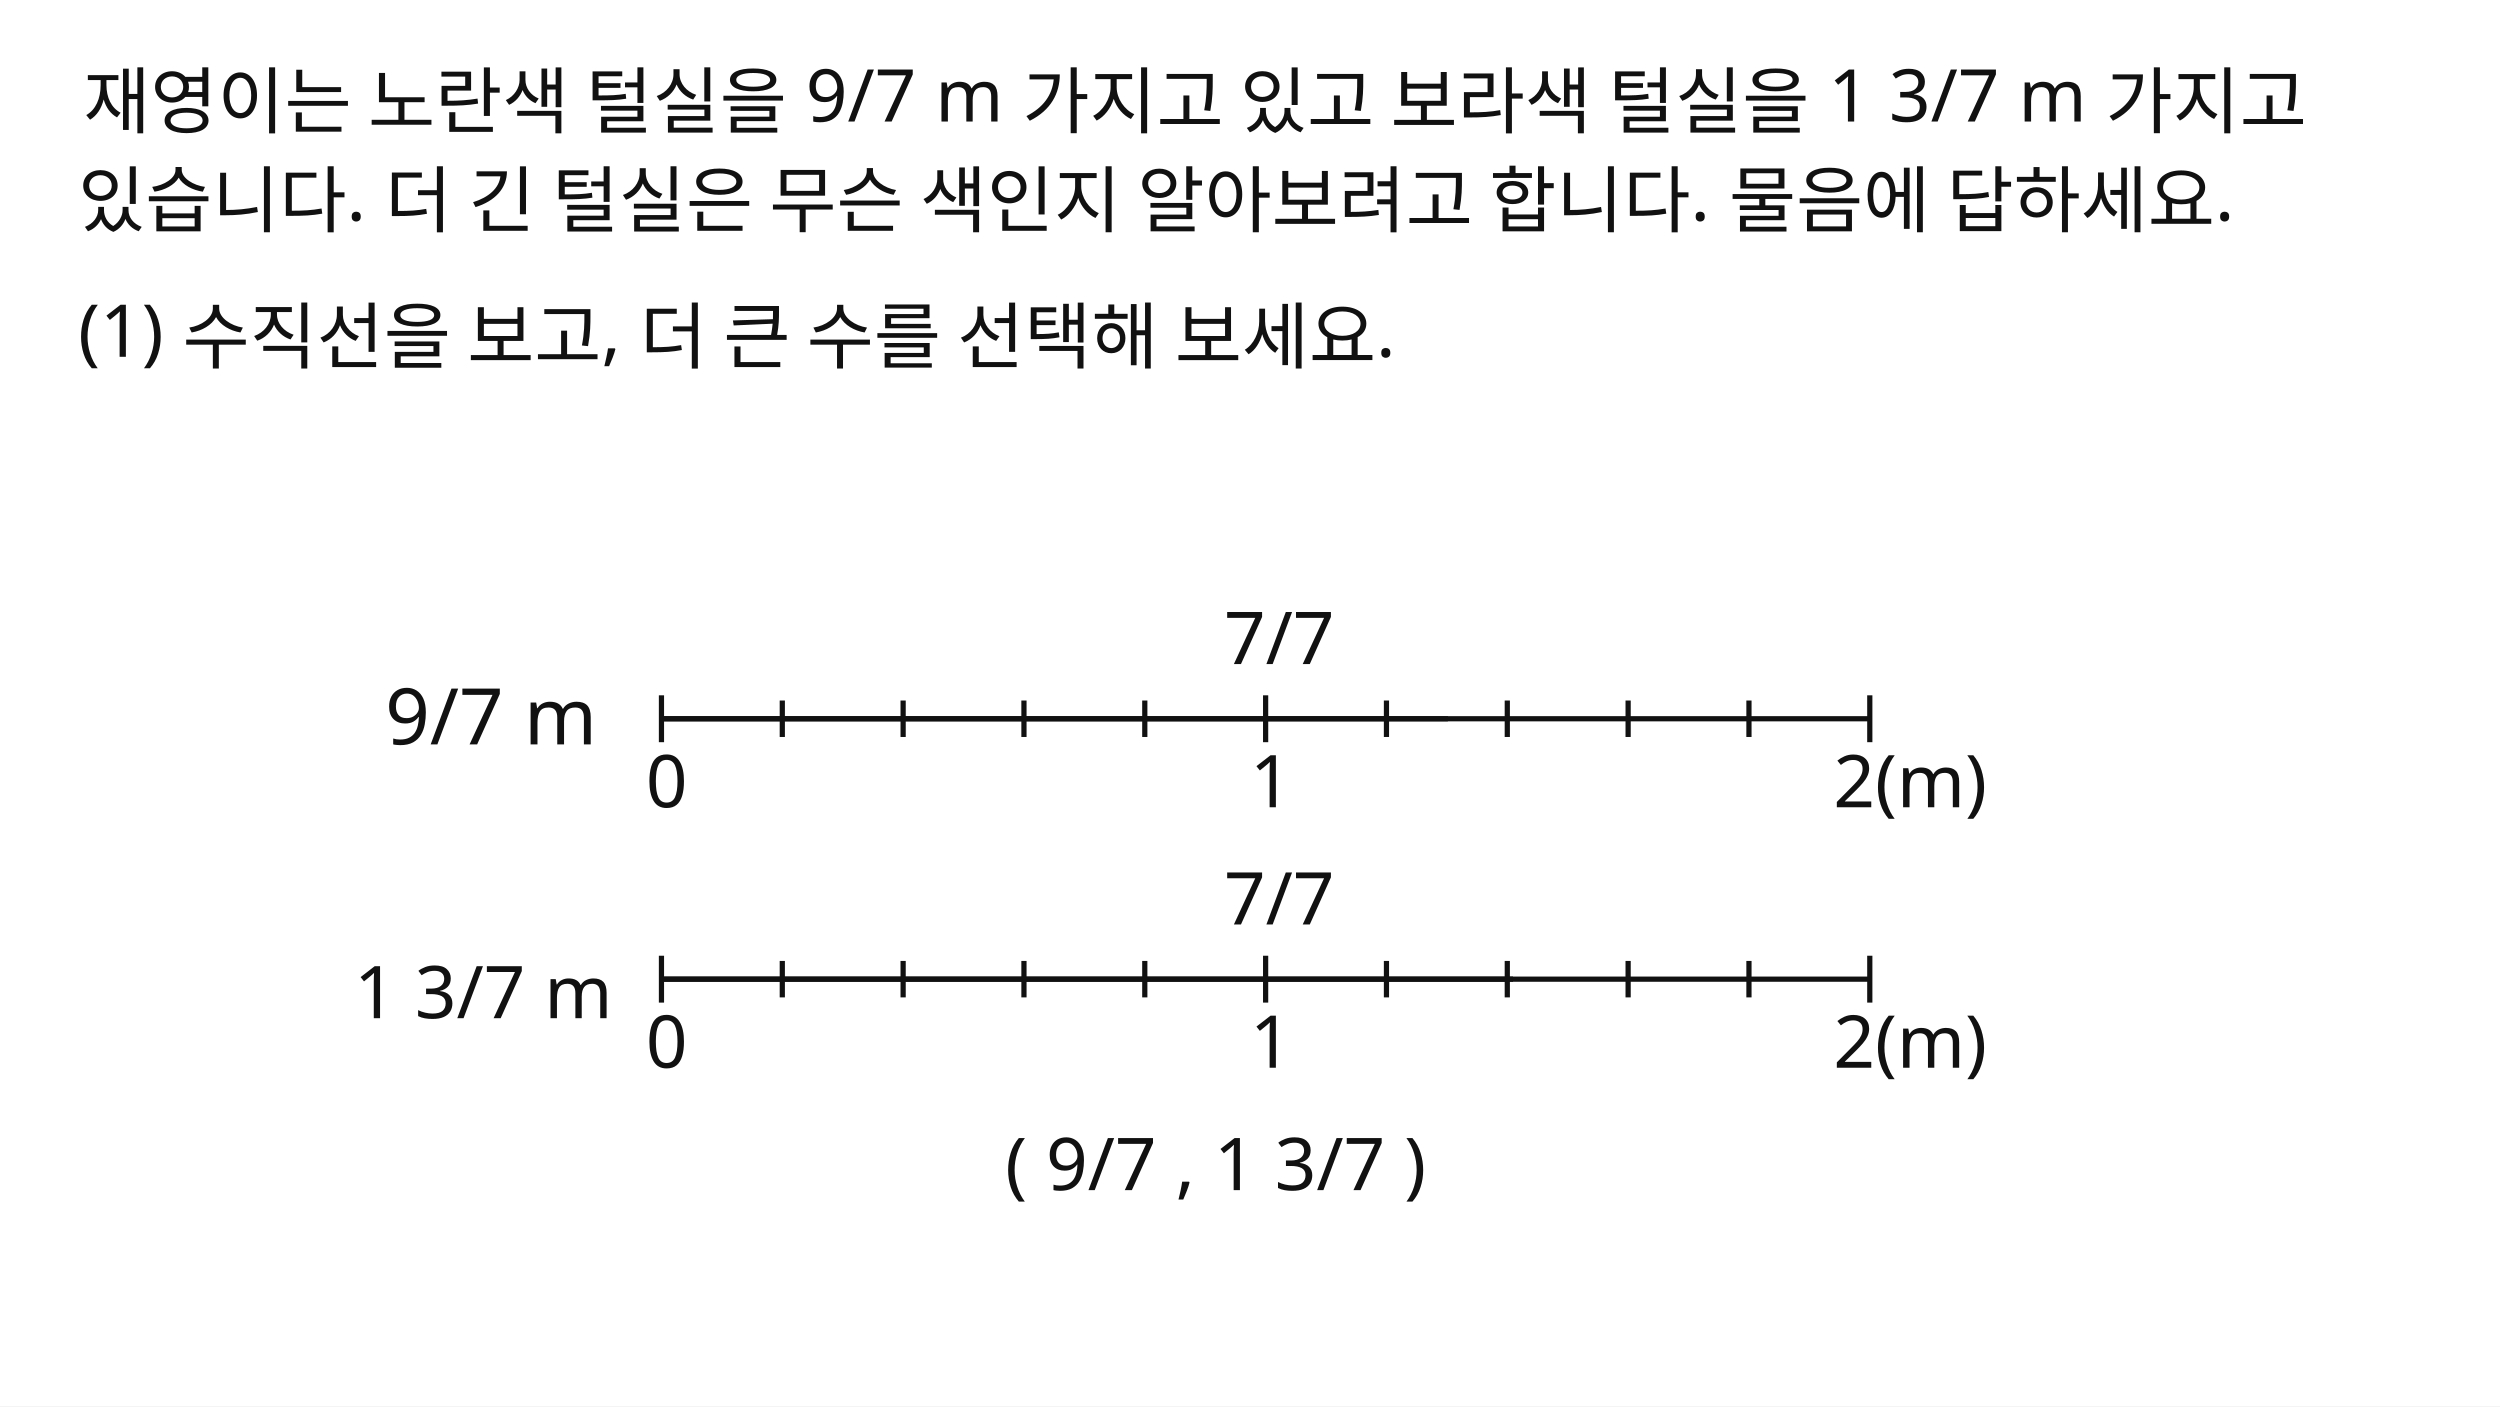
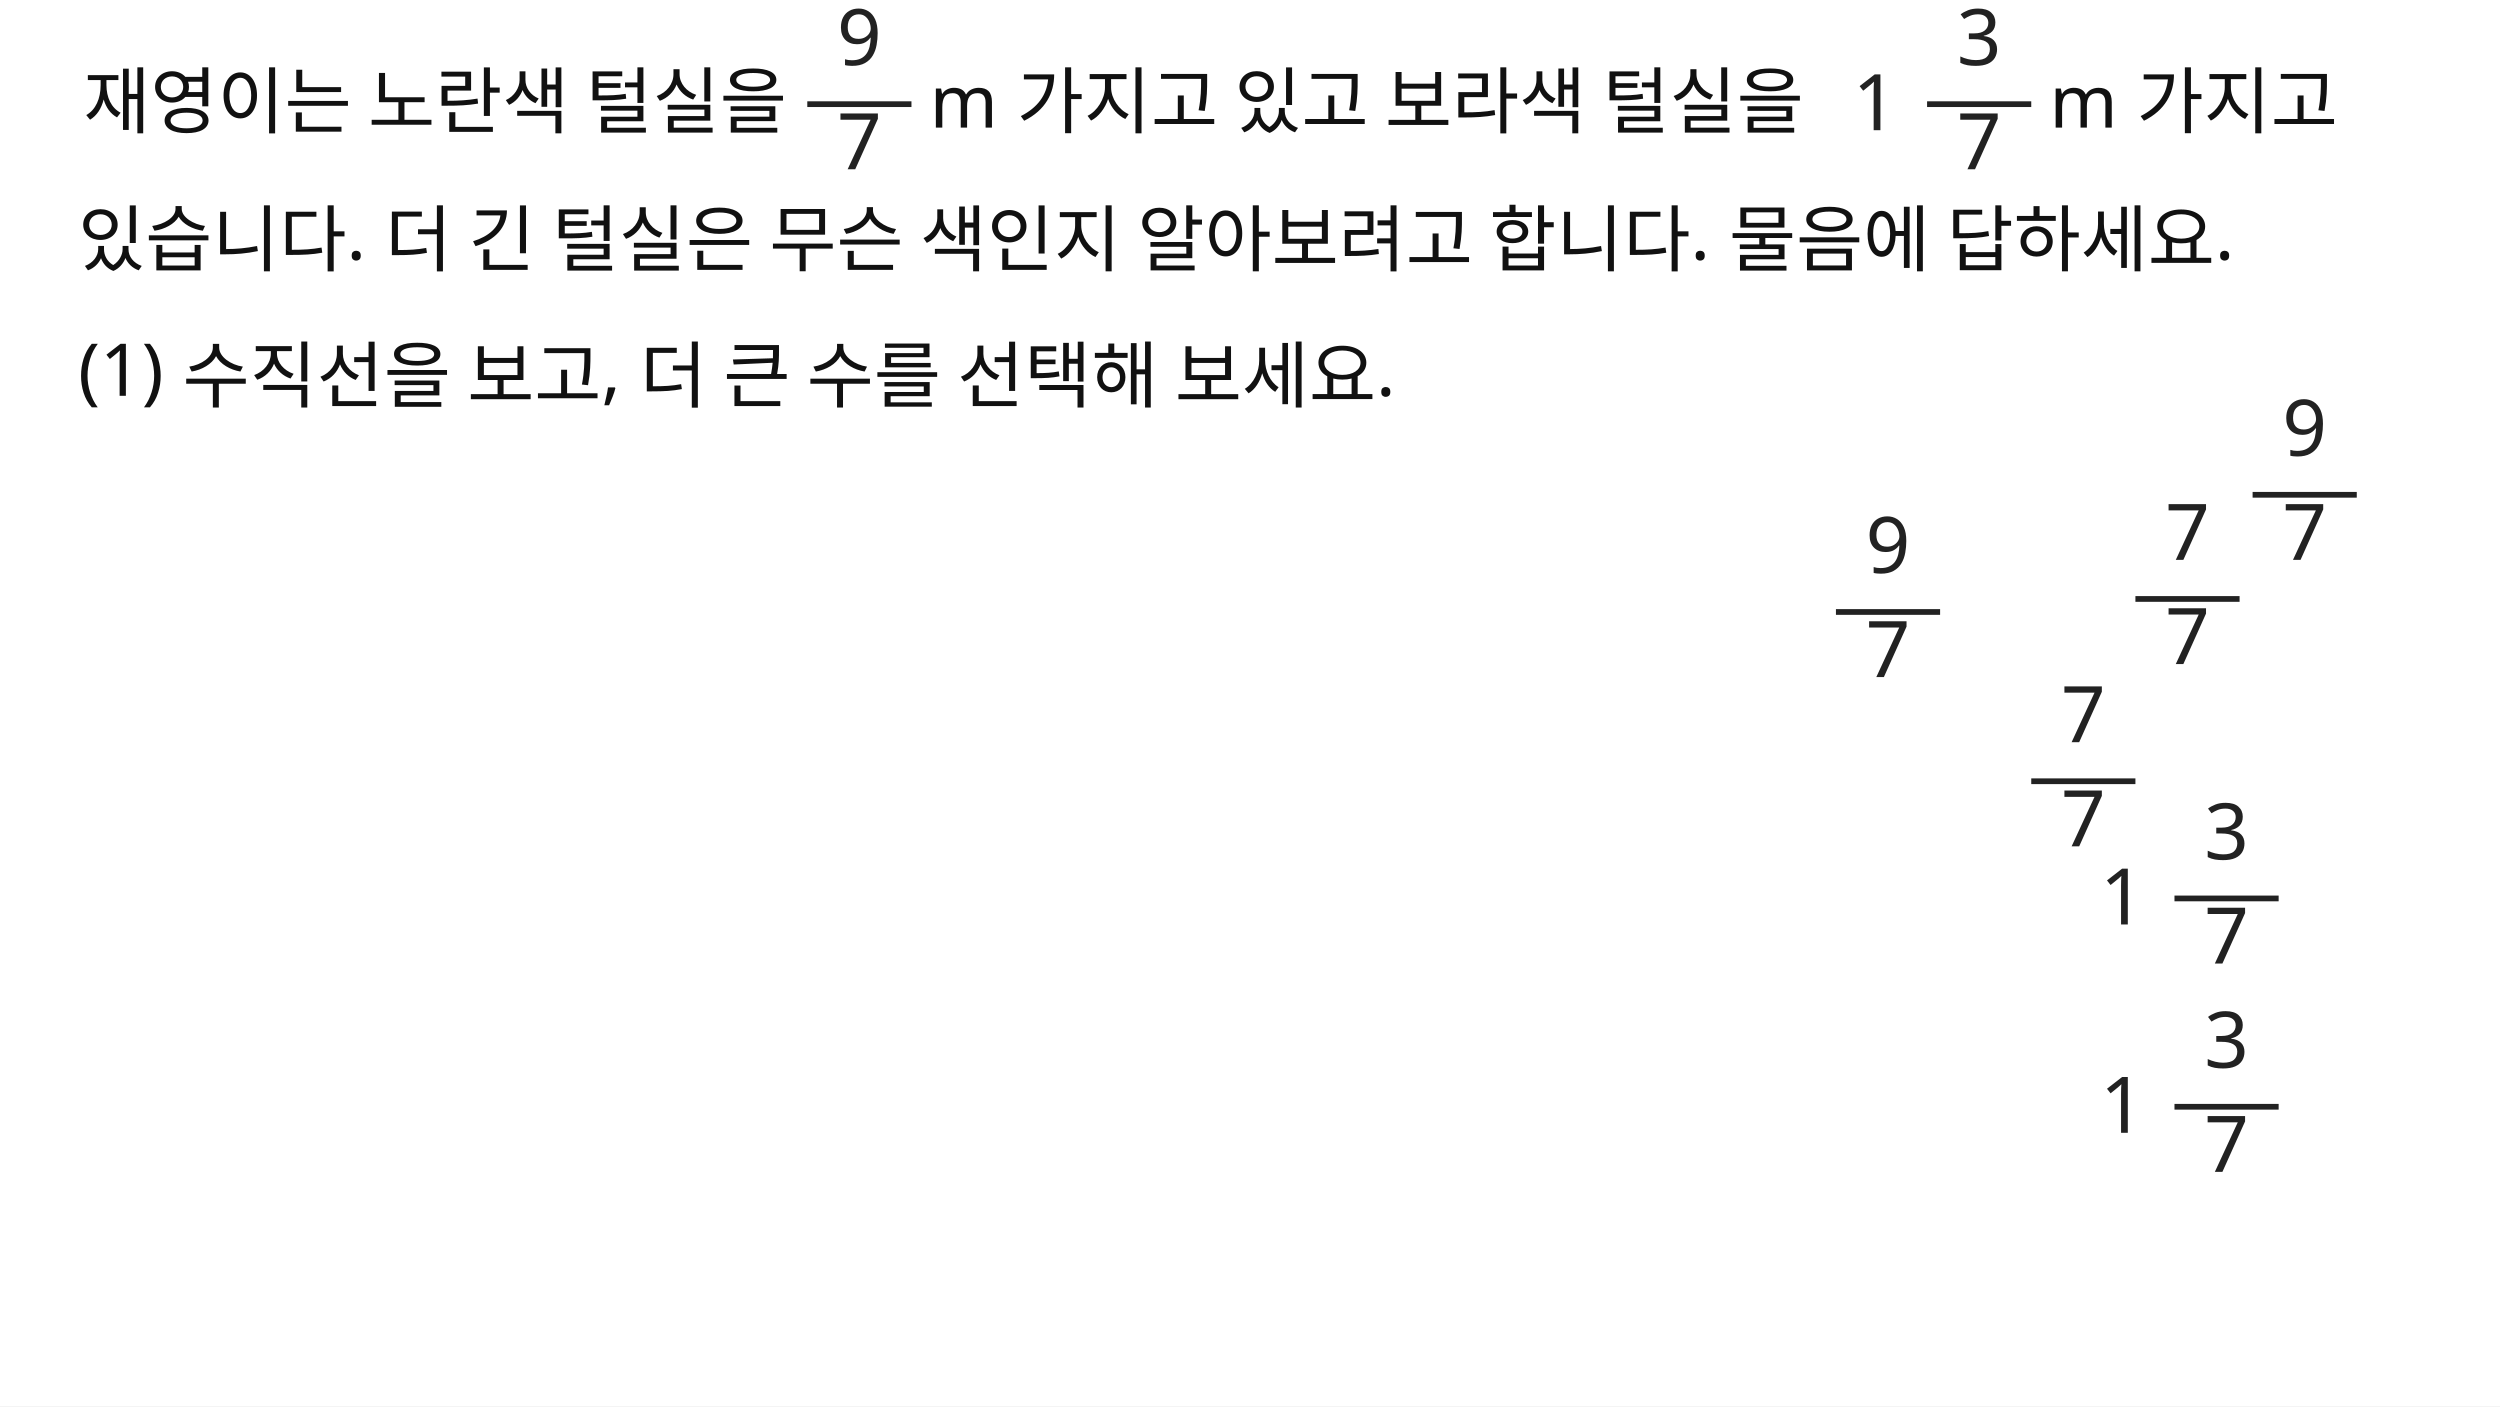
<svg xmlns="http://www.w3.org/2000/svg" width="960" height="540" viewBox="0 0 960 540">
  <rect x="0" y="0" width="960" height="540" fill="#FFFFFF" />
-   <text id="slot.q1.text" x="32" y="49" fill="#111111" font-family="Noto Sans KR, sans-serif" font-size="28">재영이는 노란색 털실을 9/7 m 가지고 있고 보라색 털실을 1 3/7 m 가지고</text>
-   <text id="slot.q2.text" x="30" y="87" fill="#111111" font-family="Noto Sans KR, sans-serif" font-size="28">있습니다. 더 긴 털실은 무슨 색인지 알아보려고 합니다. 물음에 답하세요.</text>
-   <text id="slot.q3.text" x="30" y="137" fill="#111111" font-family="Noto Sans KR, sans-serif" font-size="28">(1) 수직선을 보고, 더 큰 수를 선택해 보세요.</text>
-   <line id="slot.len1.axis.line" x1="254" y1="276" x2="718" y2="276" stroke="#111111" stroke-width="2" />
-   <line id="slot.len1.grid0.line" x1="254" y1="267" x2="254" y2="285" stroke="#111111" stroke-width="2" />
-   <line id="slot.len1.grid1.line" x1="300.4" y1="269" x2="300.4" y2="283" stroke="#111111" stroke-width="2" />
-   <line id="slot.len1.grid2.line" x1="346.8" y1="269" x2="346.8" y2="283" stroke="#111111" stroke-width="2" />
-   <line id="slot.len1.grid3.line" x1="393.2" y1="269" x2="393.2" y2="283" stroke="#111111" stroke-width="2" />
-   <line id="slot.len1.grid4.line" x1="439.6" y1="269" x2="439.6" y2="283" stroke="#111111" stroke-width="2" />
-   <line id="slot.len1.grid5.line" x1="486" y1="267" x2="486" y2="285" stroke="#111111" stroke-width="2" />
-   <line id="slot.len1.grid6.line" x1="532.4" y1="269" x2="532.4" y2="283" stroke="#111111" stroke-width="2" />
-   <line id="slot.len1.grid7.line" x1="578.8" y1="269" x2="578.8" y2="283" stroke="#111111" stroke-width="2" />
-   <line id="slot.len1.grid8.line" x1="625.2" y1="269" x2="625.2" y2="283" stroke="#111111" stroke-width="2" />
-   <line id="slot.len1.grid9.line" x1="671.6" y1="269" x2="671.6" y2="283" stroke="#111111" stroke-width="2" />
-   <line id="slot.len1.grid10.line" x1="718" y1="267" x2="718" y2="285" stroke="#111111" stroke-width="2" />
-   <line id="slot.len1.blue.line" x1="254" y1="276" x2="556" y2="276" stroke="#111111" stroke-width="2" />
-   <line id="slot.len2.axis.line" x1="254" y1="376" x2="718" y2="376" stroke="#111111" stroke-width="2" />
-   <line id="slot.len2.grid0.line" x1="254" y1="367" x2="254" y2="385" stroke="#111111" stroke-width="2" />
-   <line id="slot.len2.grid1.line" x1="300.4" y1="369" x2="300.4" y2="383" stroke="#111111" stroke-width="2" />
-   <line id="slot.len2.grid2.line" x1="346.8" y1="369" x2="346.8" y2="383" stroke="#111111" stroke-width="2" />
-   <line id="slot.len2.grid3.line" x1="393.2" y1="369" x2="393.2" y2="383" stroke="#111111" stroke-width="2" />
-   <line id="slot.len2.grid4.line" x1="439.6" y1="369" x2="439.6" y2="383" stroke="#111111" stroke-width="2" />
-   <line id="slot.len2.grid5.line" x1="486" y1="367" x2="486" y2="385" stroke="#111111" stroke-width="2" />
-   <line id="slot.len2.grid6.line" x1="532.4" y1="369" x2="532.4" y2="383" stroke="#111111" stroke-width="2" />
-   <line id="slot.len2.grid7.line" x1="578.8" y1="369" x2="578.8" y2="383" stroke="#111111" stroke-width="2" />
-   <line id="slot.len2.grid8.line" x1="625.2" y1="369" x2="625.2" y2="383" stroke="#111111" stroke-width="2" />
-   <line id="slot.len2.grid9.line" x1="671.6" y1="369" x2="671.6" y2="383" stroke="#111111" stroke-width="2" />
-   <line id="slot.len2.grid10.line" x1="718" y1="367" x2="718" y2="385" stroke="#111111" stroke-width="2" />
-   <line id="slot.len2.blue.line" x1="254" y1="376" x2="581" y2="376" stroke="#111111" stroke-width="2" />
-   <text id="slot.len1.label.text" x="147.92" y="285.84" fill="#111111" font-family="Noto Sans KR, sans-serif" font-size="30">9/7 m</text>
-   <text id="slot.len1.zero.text" x="248" y="310" fill="#111111" font-family="Noto Sans KR, sans-serif" font-size="28">0</text>
-   <text id="slot.len1.one.text" x="480" y="310" fill="#111111" font-family="Noto Sans KR, sans-serif" font-size="28">1</text>
-   <text id="slot.len1.two.text" x="704" y="310" fill="#111111" font-family="Noto Sans KR, sans-serif" font-size="28">2(m)</text>
-   <text id="slot.len1.seven_over_seven.text" x="470" y="255" fill="#111111" font-family="Noto Sans KR, sans-serif" font-size="28">7/7</text>
-   <text id="slot.len2.label.text" x="136" y="391" fill="#111111" font-family="Noto Sans KR, sans-serif" font-size="28">1 3/7 m</text>
-   <text id="slot.len2.zero.text" x="248" y="410" fill="#111111" font-family="Noto Sans KR, sans-serif" font-size="28">0</text>
-   <text id="slot.len2.one.text" x="480" y="410" fill="#111111" font-family="Noto Sans KR, sans-serif" font-size="28">1</text>
-   <text id="slot.len2.two.text" x="704" y="410" fill="#111111" font-family="Noto Sans KR, sans-serif" font-size="28">2(m)</text>
-   <text id="slot.len2.seven_over_seven.text" x="470" y="355" fill="#111111" font-family="Noto Sans KR, sans-serif" font-size="28">7/7</text>
-   <text id="slot.compare.text" x="386" y="457" fill="#111111" font-family="Noto Sans KR, sans-serif" font-size="28">( 9/7 , 1 3/7 )</text>
+   <line id="slot.math.fraction.bar.line" x1="310" y1="40" x2="350" y2="40" stroke="#222222" stroke-width="2.2" />
+   <line id="slot.math.fraction_1.bar.line" x1="705" y1="235" x2="745" y2="235" stroke="#222222" stroke-width="2.2" />
+   <line id="slot.math.fraction_2.bar.line" x1="865" y1="190" x2="905" y2="190" stroke="#222222" stroke-width="2.2" />
+   <line id="slot.math.fraction_3.bar.line" x1="820" y1="230" x2="860" y2="230" stroke="#222222" stroke-width="2.2" />
+   <line id="slot.math.fraction_4.bar.line" x1="780" y1="300" x2="820" y2="300" stroke="#222222" stroke-width="2.2" />
+   <line id="slot.math.mixed_fraction.bar.line" x1="740" y1="40" x2="780" y2="40" stroke="#222222" stroke-width="2.2" />
+   <line id="slot.math.mixed_fraction_1.bar.line" x1="835" y1="425" x2="875" y2="425" stroke="#222222" stroke-width="2.2" />
+   <line id="slot.math.mixed_fraction_2.bar.line" x1="835" y1="345" x2="875" y2="345" stroke="#222222" stroke-width="2.2" />
+   <text id="slot.q1.text" x="32" y="49" fill="#111111" font-family="Noto Sans KR, sans-serif" font-size="28">재영이는 노란색 털실을</text>
+   <text id="slot.q2.text" x="30" y="102" fill="#111111" font-family="Noto Sans KR, sans-serif" font-size="28">있습니다. 더 긴 털실은 무슨 색인지 알아보려고 합니다. 물음에 답하세요.</text>
+   <text id="slot.q3.text" x="30" y="152" fill="#111111" font-family="Noto Sans KR, sans-serif" font-size="28">(1) 수직선을 보고, 더 큰 수를 선택해 보세요.</text>
+   <text id="slot.math.fraction.num.text" x="330" y="25" fill="#222222" font-family="Noto Sans KR, sans-serif" font-size="30" text-anchor="middle">9</text>
+   <text id="slot.math.fraction.den.text" x="330" y="65" fill="#222222" font-family="Noto Sans KR, sans-serif" font-size="30" text-anchor="middle">7</text>
+   <text id="slot.math.fraction_1.num.text" x="725" y="220" fill="#222222" font-family="Noto Sans KR, sans-serif" font-size="30" text-anchor="middle">9</text>
+   <text id="slot.math.fraction_1.den.text" x="725" y="260" fill="#222222" font-family="Noto Sans KR, sans-serif" font-size="30" text-anchor="middle">7</text>
+   <text id="slot.math.fraction_2.num.text" x="885" y="175" fill="#222222" font-family="Noto Sans KR, sans-serif" font-size="30" text-anchor="middle">9</text>
+   <text id="slot.math.fraction_2.den.text" x="885" y="215" fill="#222222" font-family="Noto Sans KR, sans-serif" font-size="30" text-anchor="middle">7</text>
+   <text id="slot.math.fraction_3.num.text" x="840" y="215" fill="#222222" font-family="Noto Sans KR, sans-serif" font-size="30" text-anchor="middle">7</text>
+   <text id="slot.math.fraction_3.den.text" x="840" y="255" fill="#222222" font-family="Noto Sans KR, sans-serif" font-size="30" text-anchor="middle">7</text>
+   <text id="slot.math.fraction_4.num.text" x="800" y="285" fill="#222222" font-family="Noto Sans KR, sans-serif" font-size="30" text-anchor="middle">7</text>
+   <text id="slot.math.fraction_4.den.text" x="800" y="325" fill="#222222" font-family="Noto Sans KR, sans-serif" font-size="30" text-anchor="middle">7</text>
+   <text id="slot.math.mixed_fraction.whole.text" x="720" y="50" fill="#222222" font-family="Noto Sans KR, sans-serif" font-size="30" text-anchor="middle">1</text>
+   <text id="slot.math.mixed_fraction.num.text" x="760" y="25" fill="#222222" font-family="Noto Sans KR, sans-serif" font-size="30" text-anchor="middle">3</text>
+   <text id="slot.math.mixed_fraction.den.text" x="760" y="65" fill="#222222" font-family="Noto Sans KR, sans-serif" font-size="30" text-anchor="middle">7</text>
+   <text id="slot.math.mixed_fraction_1.whole.text" x="815" y="435" fill="#222222" font-family="Noto Sans KR, sans-serif" font-size="30" text-anchor="middle">1</text>
+   <text id="slot.math.mixed_fraction_1.num.text" x="855" y="410" fill="#222222" font-family="Noto Sans KR, sans-serif" font-size="30" text-anchor="middle">3</text>
+   <text id="slot.math.mixed_fraction_1.den.text" x="855" y="450" fill="#222222" font-family="Noto Sans KR, sans-serif" font-size="30" text-anchor="middle">7</text>
+   <text id="slot.math.mixed_fraction_2.whole.text" x="815" y="355" fill="#222222" font-family="Noto Sans KR, sans-serif" font-size="30" text-anchor="middle">1</text>
+   <text id="slot.math.mixed_fraction_2.num.text" x="855" y="330" fill="#222222" font-family="Noto Sans KR, sans-serif" font-size="30" text-anchor="middle">3</text>
+   <text id="slot.math.mixed_fraction_2.den.text" x="855" y="370" fill="#222222" font-family="Noto Sans KR, sans-serif" font-size="30" text-anchor="middle">7</text>
+   <text id="slot.q1.copy1.text" x="357" y="49" fill="#111111" font-family="Noto Sans KR, sans-serif" font-size="28">m 가지고 있고 보라색 털실을</text>
+   <text id="slot.q1.copy1.copy3.text" x="787" y="49" fill="#111111" font-family="Noto Sans KR, sans-serif" font-size="28">m 가지고</text>
</svg>
